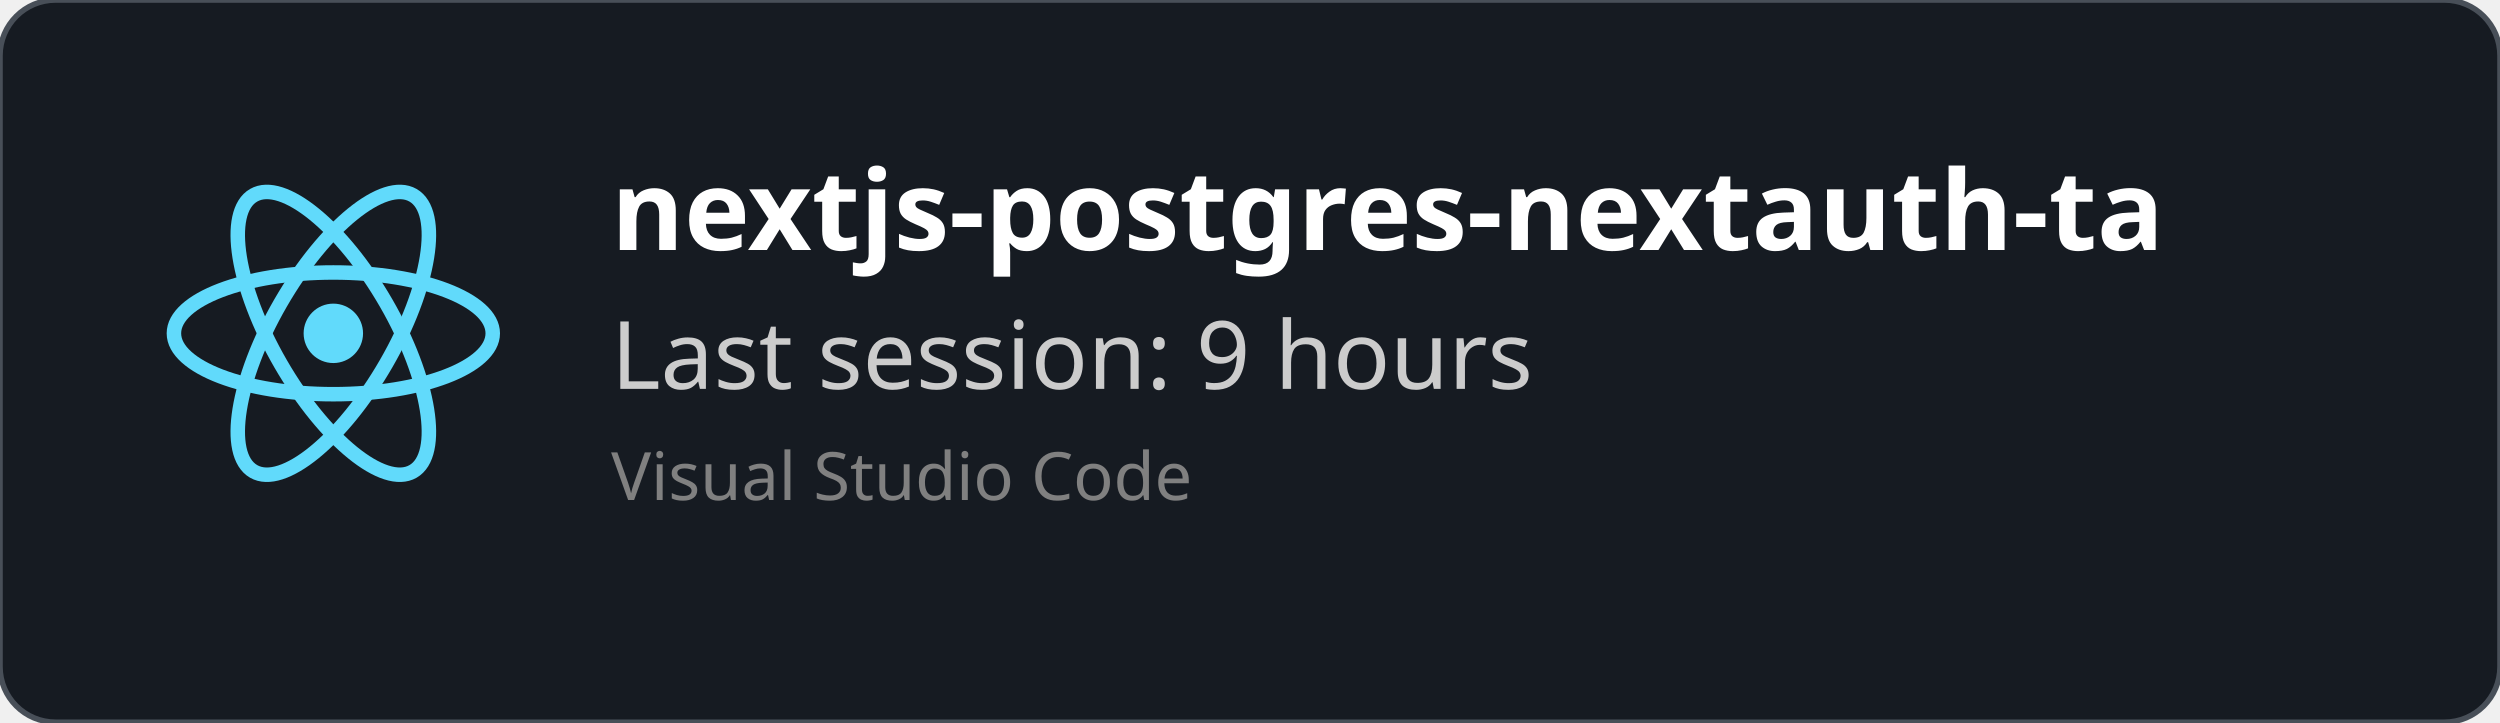
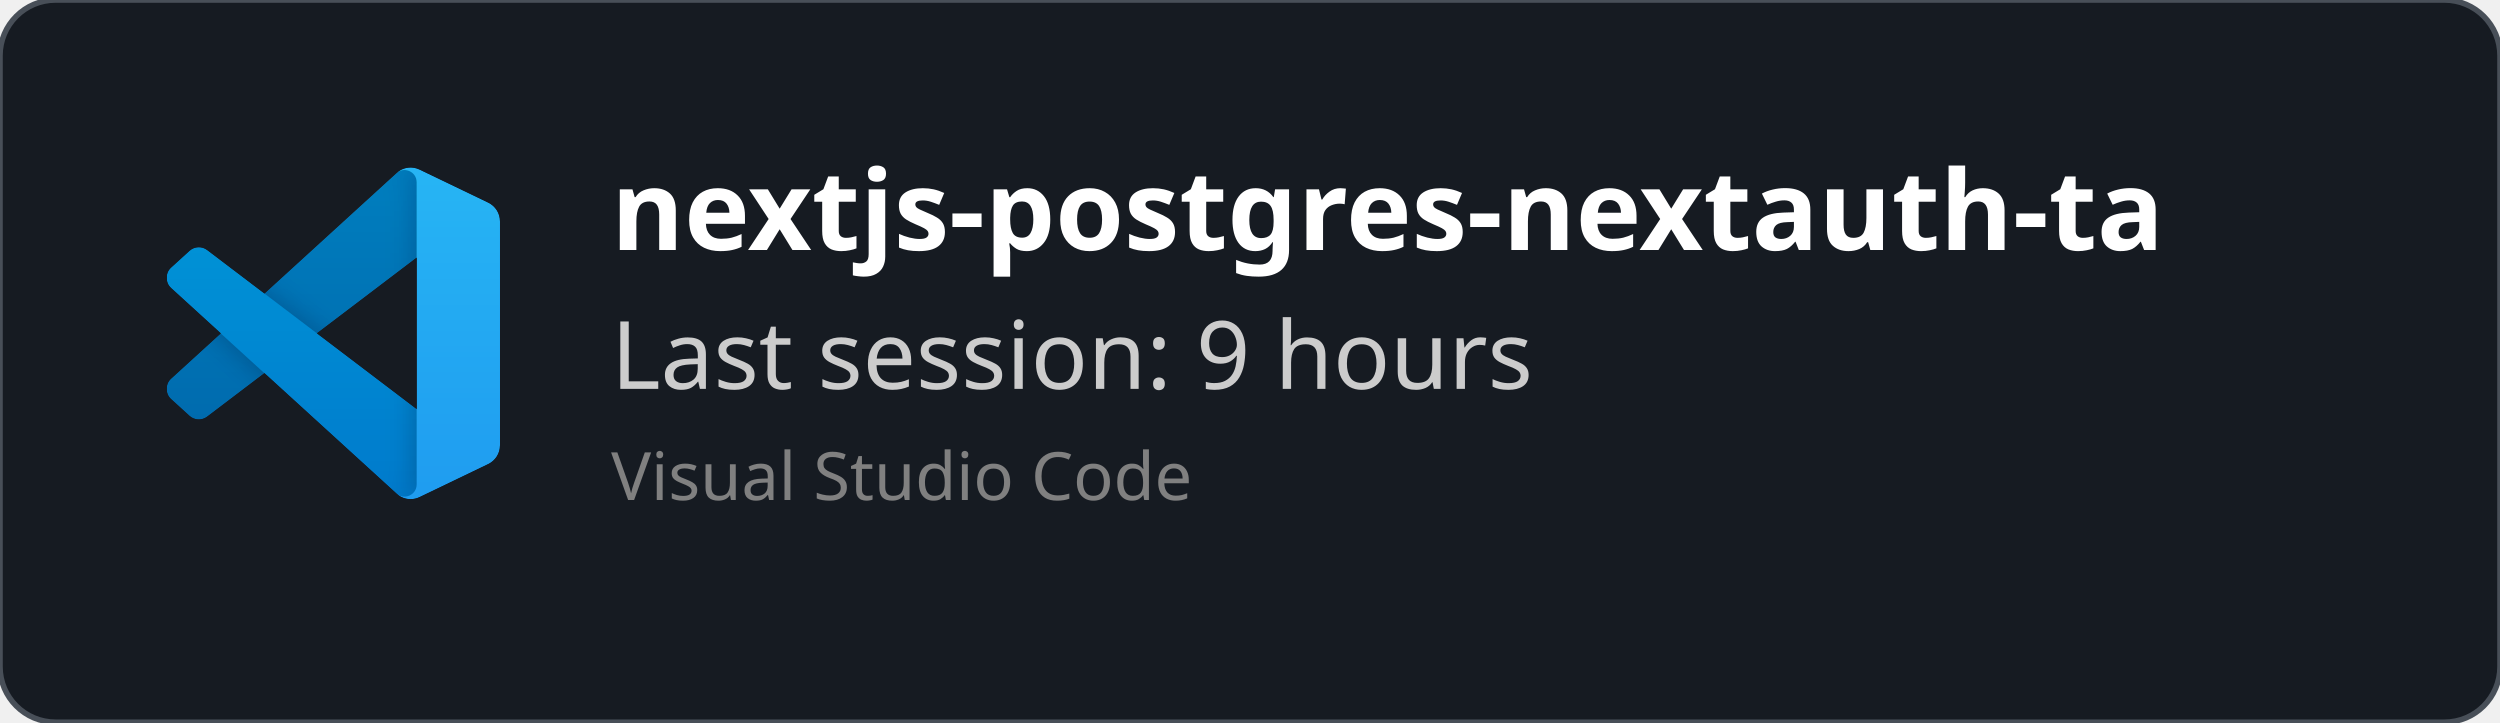
<svg xmlns="http://www.w3.org/2000/svg" width="450" height="130" viewBox="0 0 450 130" fill="none" role="img">
  <style>
    *{
        font-family: 'Segoe UI', Ubuntu, monospace
    }
    </style>
  <defs>
    <clipPath id="horizontalClip" x="20" y="20" width="500" height="200">
      <rect x="90" y="20" width="300" height="50" />
    </clipPath>
  </defs>
  <rect width="450" height="130" fill="rgba(22,27,34)" stroke="#484f58" stroke-width="1" fill-opacity="1" stroke-opacity="1" x="0" y="0" rx="10px" ry="10px">
    </rect>
-   <svg height="60" width="60" x="30" y="30" viewBox="-11.5 -10.232 23 20.463">
-     <circle cx="0" cy="0" r="2.05" fill="#61dafb" />
-     <g stroke="#61dafb" stroke-width="1" fill="none">
-       <ellipse rx="11" ry="4.2" />
-       <ellipse rx="11" ry="4.2" transform="rotate(60)" />
-       <ellipse rx="11" ry="4.2" transform="rotate(120)" />
+   <svg width="60" height="60" x="30" y="30" viewBox="0 0 100 100" fill="none" id="vscode">
+     <mask id="mask0" mask-type="alpha" maskUnits="userSpaceOnUse" x="0" y="0" width="100" height="100">
+       <path fill-rule="evenodd" clip-rule="evenodd" d="M70.912 99.317C72.487 99.931 74.283 99.891 75.873 99.126L96.461 89.22C98.624 88.179 100 85.989 100 83.587V16.413C100 14.011 98.624 11.822 96.461 10.781L75.873 0.874C73.786 -0.13 71.345 0.116 69.513 1.447C69.252 1.637 69.003 1.849 68.769 2.083L29.355 38.041L12.187 25.01C10.589 23.797 8.354 23.896 6.869 25.246L1.363 30.255C-0.453 31.906 -0.455 34.763 1.359 36.417L16.247 50L1.359 63.583C-0.455 65.237 -0.453 68.094 1.363 69.745L6.869 74.754C8.354 76.104 10.589 76.204 12.187 74.99L29.355 61.959L68.769 97.917C69.392 98.541 70.125 99.01 70.912 99.317ZM75.015 27.299L45.109 50L75.015 72.701V27.299Z" fill="white" />
+     </mask>
+     <g mask="url(#mask0)">
+       <path d="M96.461 10.796L75.857 0.876C73.472 -0.273 70.622 0.212 68.75 2.083L1.299 63.583C-0.516 65.237 -0.514 68.094 1.303 69.745L6.813 74.754C8.298 76.104 10.535 76.204 12.134 74.99L93.361 13.37C96.086 11.303 100 13.246 100 16.667V16.427C100 14.027 98.625 11.838 96.461 10.796Z" fill="#0065A9" />
+       <g filter="url(#filter0_d)">
+         <path d="M96.461 89.204L75.857 99.124C73.472 100.273 70.622 99.788 68.75 97.917L1.299 36.417C-0.516 34.763 -0.514 31.906 1.303 30.255L6.813 25.246C8.298 23.896 10.535 23.796 12.134 25.009L93.361 86.63C96.086 88.697 100 86.754 100 83.333V83.573C100 85.974 98.625 88.162 96.461 89.204Z" fill="#007ACC" />
+       </g>
+       <g filter="url(#filter1_d)">
+         <path d="M75.858 99.126C73.472 100.274 70.622 99.788 68.75 97.917C71.056 100.223 75 98.59 75 95.328V4.672C75 1.41 71.056 -0.223 68.75 2.083C70.622 0.211 73.472 -0.274 75.858 0.874L96.459 10.781C98.623 11.822 100 14.011 100 16.413V83.587C100 85.989 98.623 88.179 96.459 89.22L75.858 99.126Z" fill="#1F9CF0" />
+       </g>
+       <g style="mix-blend-mode:overlay" opacity="0.25">
+         <path fill-rule="evenodd" clip-rule="evenodd" d="M70.851 99.317C72.426 99.931 74.222 99.891 75.812 99.126L96.4 89.22C98.563 88.179 99.939 85.989 99.939 83.587V16.413C99.939 14.011 98.564 11.822 96.4 10.781L75.812 0.874C73.725 -0.13 71.284 0.116 69.453 1.447C69.191 1.637 68.942 1.849 68.708 2.083L29.294 38.041L12.126 25.01C10.528 23.796 8.293 23.896 6.809 25.246L1.302 30.255C-0.513 31.906 -0.515 34.763 1.298 36.417L16.186 50L1.298 63.583C-0.515 65.237 -0.513 68.094 1.302 69.745L6.809 74.754C8.293 76.104 10.528 76.204 12.126 74.99L29.294 61.959L68.708 97.917C69.332 98.54 70.064 99.01 70.851 99.317ZM74.954 27.299L45.048 50L74.954 72.701V27.299Z" fill="url(#paint0_linear)" />
+       </g>
    </g>
+     <defs>
+       <filter id="filter0_d" x="-8.394" y="15.829" width="116.727" height="92.246" filterUnits="userSpaceOnUse" color-interpolation-filters="sRGB">
+         <feFlood flood-opacity="0" result="BackgroundImageFix" />
+         <feColorMatrix in="SourceAlpha" type="matrix" values="0 0 0 0 0 0 0 0 0 0 0 0 0 0 0 0 0 0 127 0" />
+         <feOffset />
+         <feGaussianBlur stdDeviation="4.167" />
+         <feColorMatrix type="matrix" values="0 0 0 0 0 0 0 0 0 0 0 0 0 0 0 0 0 0 0.25 0" />
+         <feBlend mode="overlay" in2="BackgroundImageFix" result="effect1_dropShadow" />
+         <feBlend mode="normal" in="SourceGraphic" in2="effect1_dropShadow" result="shape" />
+       </filter>
+       <filter id="filter1_d" x="60.417" y="-8.076" width="47.917" height="116.151" filterUnits="userSpaceOnUse" color-interpolation-filters="sRGB">
+         <feFlood flood-opacity="0" result="BackgroundImageFix" />
+         <feColorMatrix in="SourceAlpha" type="matrix" values="0 0 0 0 0 0 0 0 0 0 0 0 0 0 0 0 0 0 127 0" />
+         <feOffset />
+         <feGaussianBlur stdDeviation="4.167" />
+         <feColorMatrix type="matrix" values="0 0 0 0 0 0 0 0 0 0 0 0 0 0 0 0 0 0 0.25 0" />
+         <feBlend mode="overlay" in2="BackgroundImageFix" result="effect1_dropShadow" />
+         <feBlend mode="normal" in="SourceGraphic" in2="effect1_dropShadow" result="shape" />
+       </filter>
+       <linearGradient id="paint0_linear" x1="49.939" y1="0.258" x2="49.939" y2="99.742" gradientUnits="userSpaceOnUse">
+         <stop stop-color="white" />
+         <stop offset="1" stop-color="white" stop-opacity="0" />
+       </linearGradient>
+     </defs>
  </svg>
  <text x="110" y="45" font-size="20" clip-path="url(#horizontalClip)" font-weight="bold" font-family="Ubuntu" fill="white">
    nextjs-postgres-nextauth-tailwindcss-template-main
    </text>
  <text x="110" y="70" font-size="17px" font-family="Ubuntu" fill="#ccc">
    Last session: 9 hours
    </text>
  <text x="110" y="90" font-size="12px" font-family="Ubuntu" fill="grey">
    Visual Studio Code
    </text>
</svg>
